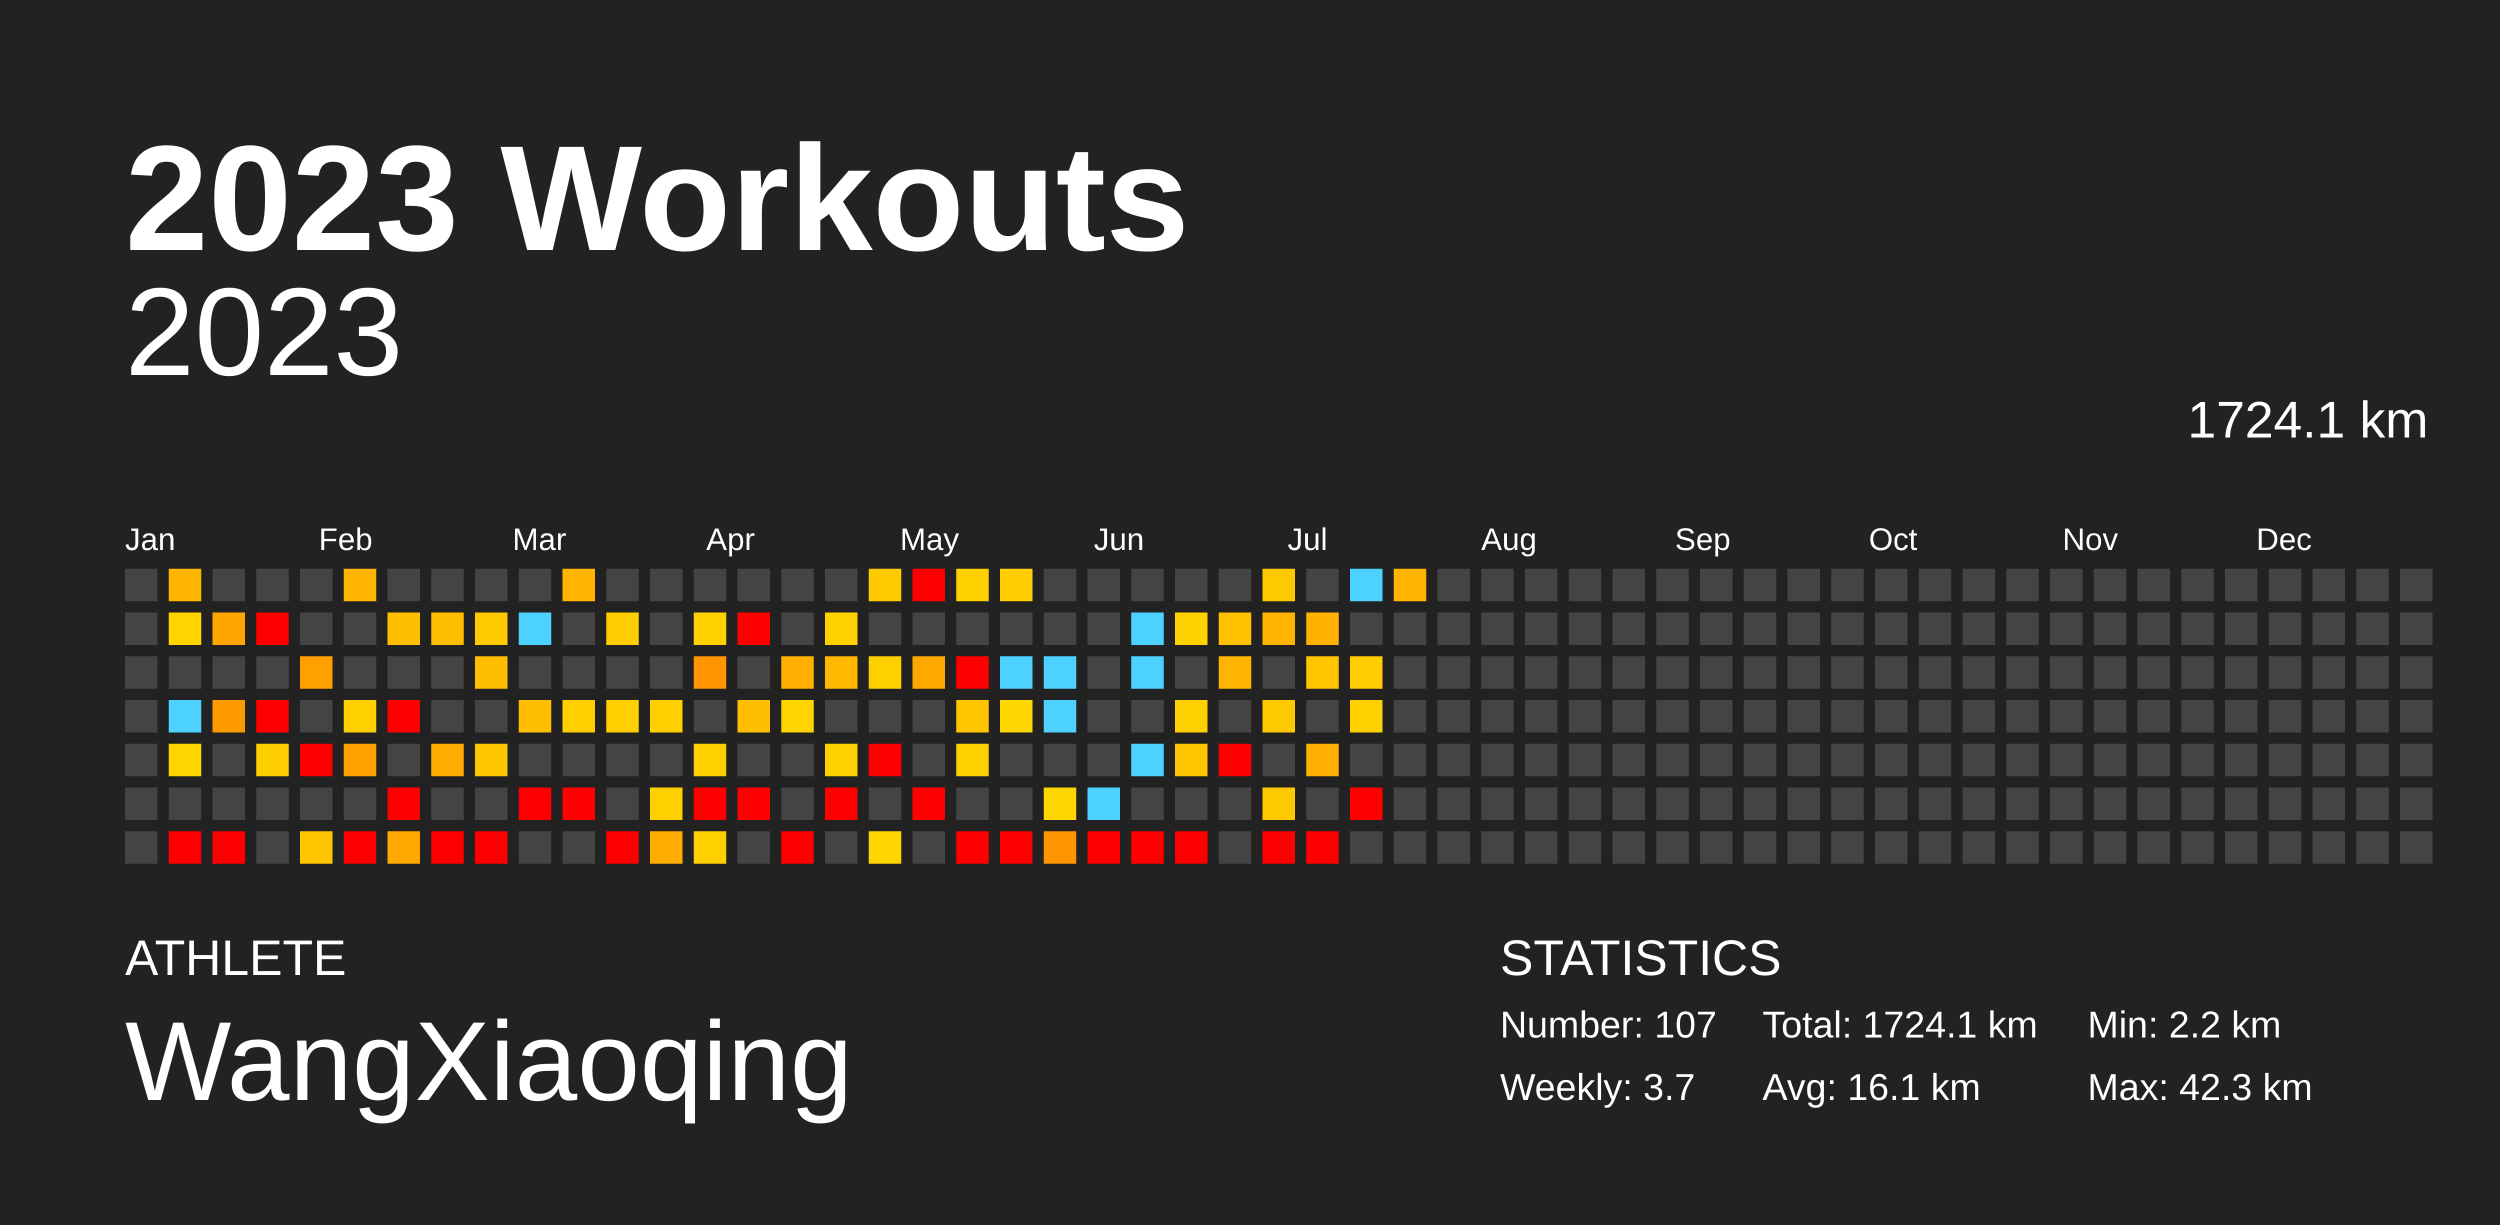
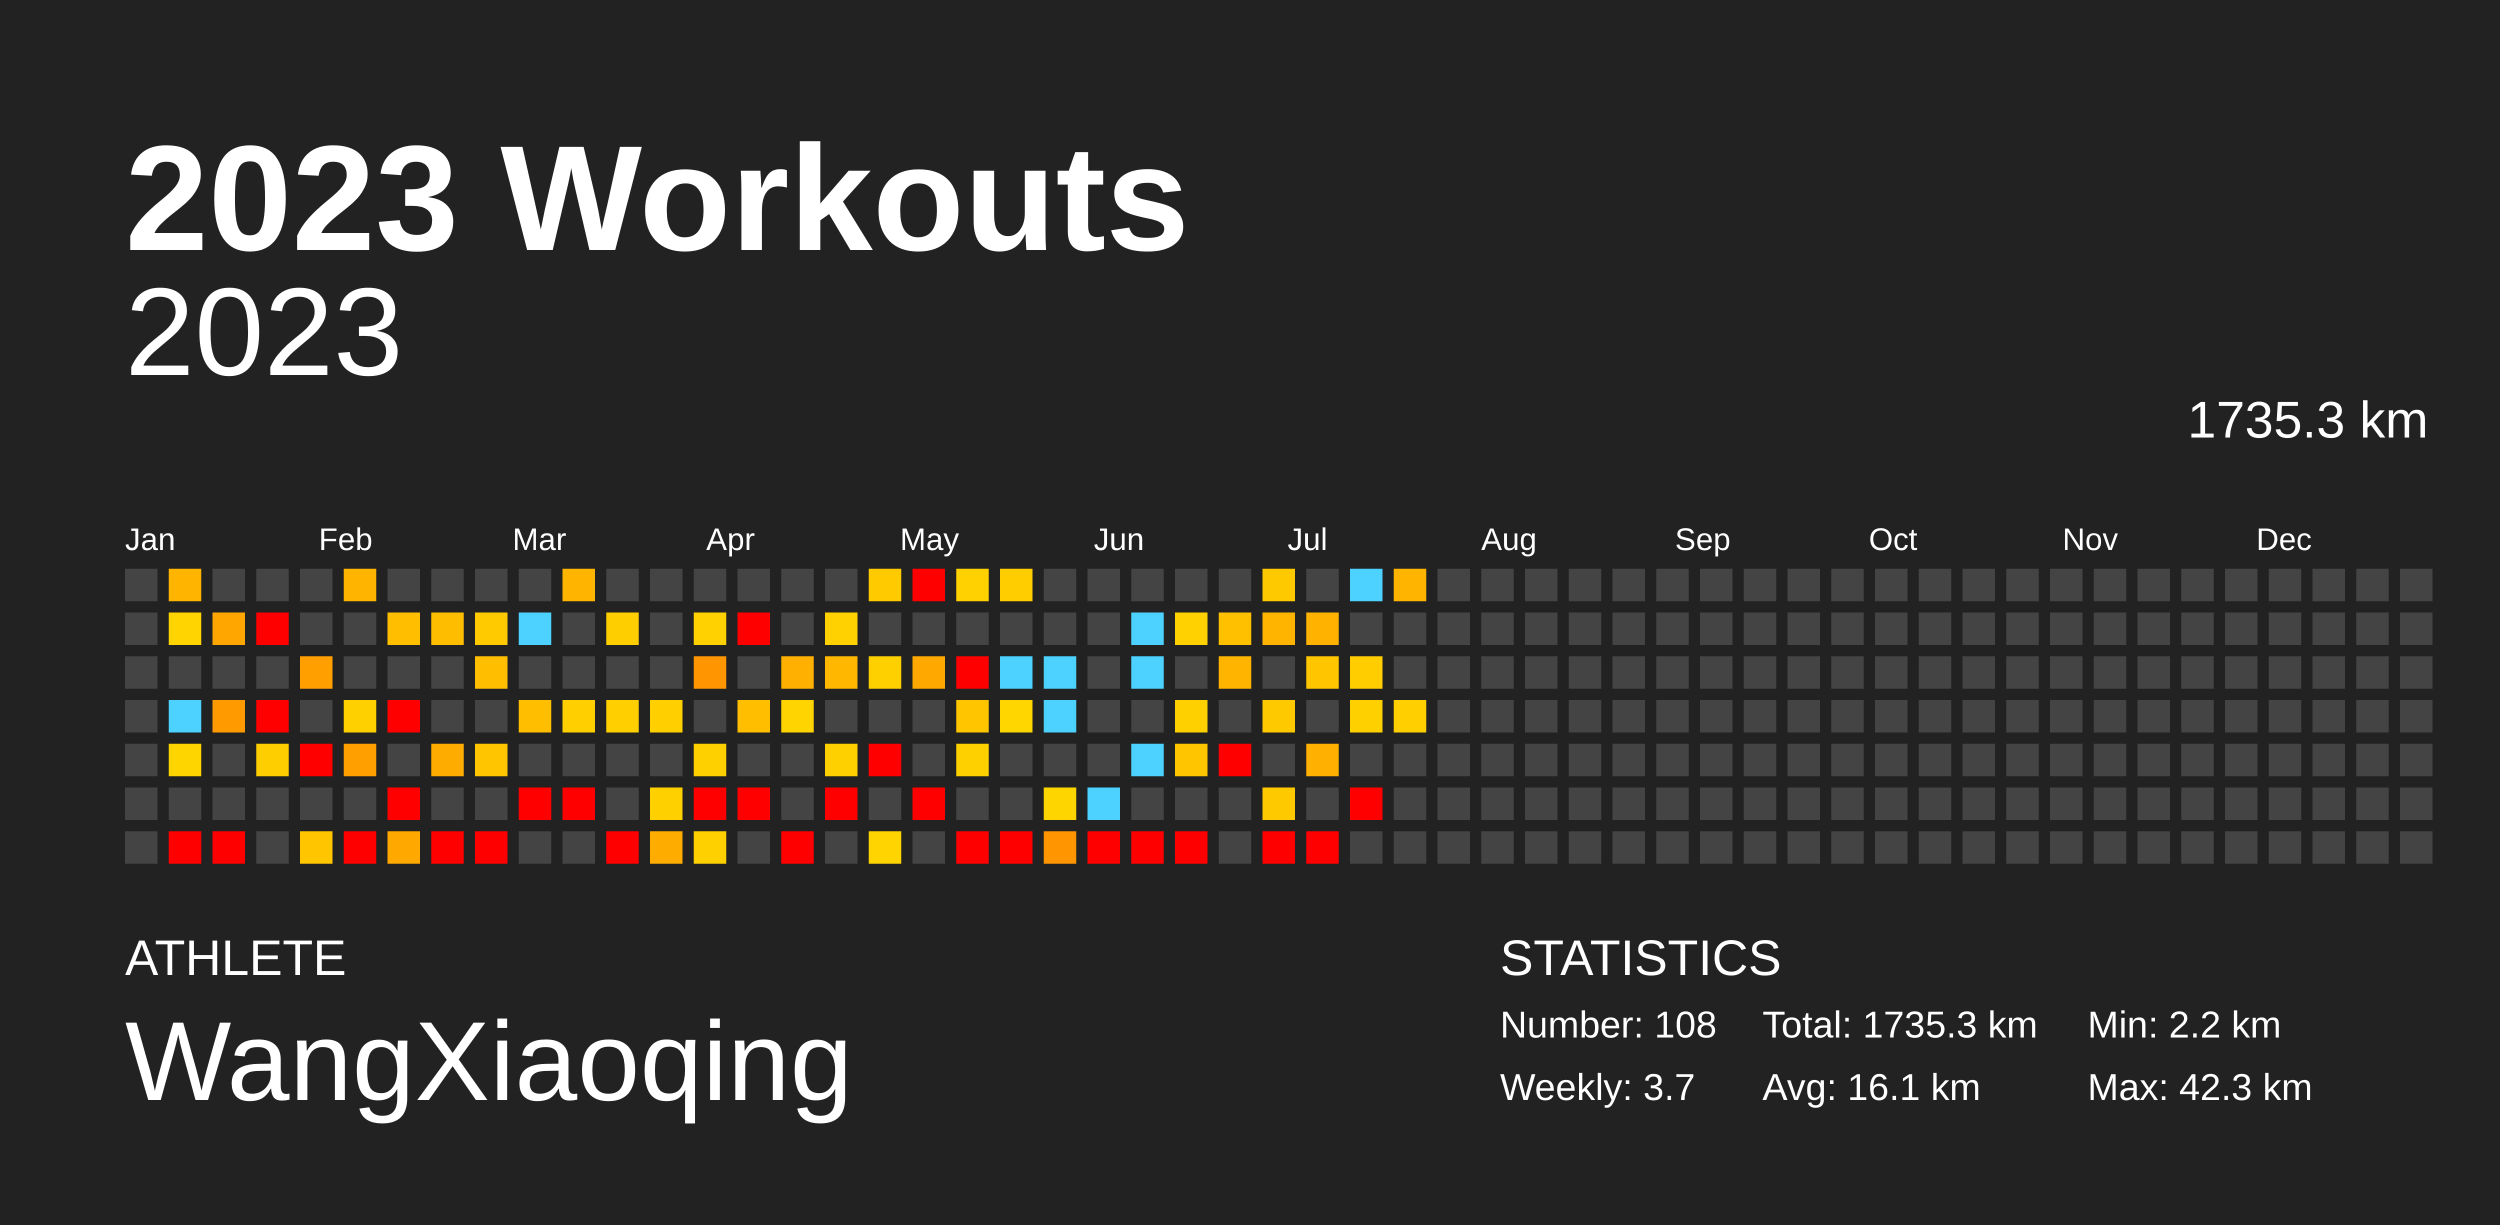
<svg xmlns="http://www.w3.org/2000/svg" baseProfile="full" height="98mm" version="1.1" viewBox="0,0,200,98" width="200mm">
  <defs />
  <rect fill="#222222" height="98" width="200" x="0" y="0" />
  <text fill="#FFFFFF" style="font-size:12px; font-family:Arial; font-weight:bold;" x="10" y="20">2023 Workouts</text>
  <text fill="#FFFFFF" style="font-size:4px; font-family:Arial" x="10" y="78">ATHLETE</text>
  <text fill="#FFFFFF" style="font-size:9px; font-family:Arial" x="10" y="88">WangXiaoqing</text>
  <text fill="#FFFFFF" style="font-size:4px; font-family:Arial" x="120" y="78">STATISTICS</text>
-   <text fill="#FFFFFF" style="font-size:3px; font-family:Arial" x="120" y="83">Number: 107</text>
+   <text fill="#FFFFFF" style="font-size:3px; font-family:Arial" x="120" y="83">Number: 108</text>
  <text fill="#FFFFFF" style="font-size:3px; font-family:Arial" x="120" y="88">Weekly: 3.7</text>
-   <text fill="#FFFFFF" style="font-size:3px; font-family:Arial" x="141" y="83">Total: 1724.1 km</text>
+   <text fill="#FFFFFF" style="font-size:3px; font-family:Arial" x="141" y="83">Total: 1735.3 km</text>
  <text fill="#FFFFFF" style="font-size:3px; font-family:Arial" x="141" y="88">Avg: 16.1 km</text>
  <text fill="#FFFFFF" style="font-size:3px; font-family:Arial" x="167" y="83">Min: 2.2 km</text>
  <text fill="#FFFFFF" style="font-size:3px; font-family:Arial" x="167" y="88">Max: 42.3 km</text>
  <text alignment-baseline="hanging" fill="#FFFFFF" style="font-size:10.0px; font-family:Arial;" x="10" y="30">2023</text>
-   <text alignment-baseline="hanging" fill="#FFFFFF" style="font-size:4.125px; font-family:Arial;" x="175" y="35">1724.1 km</text>
+   <text alignment-baseline="hanging" fill="#FFFFFF" style="font-size:4.125px; font-family:Arial;" x="175" y="35">1735.3 km</text>
  <text fill="#FFFFFF" style="font-size:2.5px; font-family:Arial" x="10.0" y="44">Jan</text>
  <text fill="#FFFFFF" style="font-size:2.5px; font-family:Arial" x="25.5" y="44">Feb</text>
  <text fill="#FFFFFF" style="font-size:2.5px; font-family:Arial" x="41.0" y="44">Mar</text>
  <text fill="#FFFFFF" style="font-size:2.5px; font-family:Arial" x="56.5" y="44">Apr</text>
  <text fill="#FFFFFF" style="font-size:2.5px; font-family:Arial" x="72.0" y="44">May</text>
  <text fill="#FFFFFF" style="font-size:2.5px; font-family:Arial" x="87.5" y="44">Jun</text>
  <text fill="#FFFFFF" style="font-size:2.5px; font-family:Arial" x="103.0" y="44">Jul</text>
  <text fill="#FFFFFF" style="font-size:2.5px; font-family:Arial" x="118.5" y="44">Aug</text>
  <text fill="#FFFFFF" style="font-size:2.5px; font-family:Arial" x="134.0" y="44">Sep</text>
  <text fill="#FFFFFF" style="font-size:2.5px; font-family:Arial" x="149.5" y="44">Oct</text>
  <text fill="#FFFFFF" style="font-size:2.5px; font-family:Arial" x="165.0" y="44">Nov</text>
  <text fill="#FFFFFF" style="font-size:2.5px; font-family:Arial" x="180.5" y="44">Dec</text>
  <rect fill="#444444" height="2.6" width="2.6" x="10.0" y="45.5" />
  <rect fill="#444444" height="2.6" width="2.6" x="10.0" y="49.0" />
  <rect fill="#444444" height="2.6" width="2.6" x="10.0" y="52.5" />
  <rect fill="#444444" height="2.6" width="2.6" x="10.0" y="56.0" />
  <rect fill="#444444" height="2.6" width="2.6" x="10.0" y="59.5" />
  <rect fill="#444444" height="2.6" width="2.6" x="10.0" y="63.0" />
  <rect fill="#444444" height="2.6" width="2.6" x="10.0" y="66.5" />
  <rect fill="#ffb500" height="2.6" width="2.6" x="13.5" y="45.5" />
  <rect fill="#ffd400" height="2.6" width="2.6" x="13.5" y="49.0" />
  <rect fill="#444444" height="2.6" width="2.6" x="13.5" y="52.5" />
  <rect fill="#4dd2ff" height="2.6" width="2.6" x="13.5" y="56.0" />
  <rect fill="#ffd500" height="2.6" width="2.6" x="13.5" y="59.5" />
  <rect fill="#444444" height="2.6" width="2.6" x="13.5" y="63.0" />
  <rect fill="red" height="2.6" width="2.6" x="13.5" y="66.5" />
  <rect fill="#444444" height="2.6" width="2.6" x="17.0" y="45.5" />
  <rect fill="#ffa700" height="2.6" width="2.6" x="17.0" y="49.0" />
  <rect fill="#444444" height="2.6" width="2.6" x="17.0" y="52.5" />
  <rect fill="#ff9b00" height="2.6" width="2.6" x="17.0" y="56.0" />
  <rect fill="#444444" height="2.6" width="2.6" x="17.0" y="59.5" />
  <rect fill="#444444" height="2.6" width="2.6" x="17.0" y="63.0" />
  <rect fill="red" height="2.6" width="2.6" x="17.0" y="66.5" />
  <rect fill="#444444" height="2.6" width="2.6" x="20.5" y="45.5" />
  <rect fill="red" height="2.6" width="2.6" x="20.5" y="49.0" />
  <rect fill="#444444" height="2.6" width="2.6" x="20.5" y="52.5" />
  <rect fill="red" height="2.6" width="2.6" x="20.5" y="56.0" />
  <rect fill="#ffce00" height="2.6" width="2.6" x="20.5" y="59.5" />
  <rect fill="#444444" height="2.6" width="2.6" x="20.5" y="63.0" />
  <rect fill="#444444" height="2.6" width="2.6" x="20.5" y="66.5" />
  <rect fill="#444444" height="2.6" width="2.6" x="24.0" y="45.5" />
  <rect fill="#444444" height="2.6" width="2.6" x="24.0" y="49.0" />
  <rect fill="#ff9f00" height="2.6" width="2.6" x="24.0" y="52.5" />
  <rect fill="#444444" height="2.6" width="2.6" x="24.0" y="56.0" />
  <rect fill="red" height="2.6" width="2.6" x="24.0" y="59.5" />
  <rect fill="#444444" height="2.6" width="2.6" x="24.0" y="63.0" />
  <rect fill="#ffc600" height="2.6" width="2.6" x="24.0" y="66.5" />
  <rect fill="#ffb500" height="2.6" width="2.6" x="27.5" y="45.5" />
  <rect fill="#444444" height="2.6" width="2.6" x="27.5" y="49.0" />
  <rect fill="#444444" height="2.6" width="2.6" x="27.5" y="52.5" />
  <rect fill="#ffd000" height="2.6" width="2.6" x="27.5" y="56.0" />
  <rect fill="#ff9f00" height="2.6" width="2.6" x="27.5" y="59.5" />
  <rect fill="#444444" height="2.6" width="2.6" x="27.5" y="63.0" />
  <rect fill="red" height="2.6" width="2.6" x="27.5" y="66.5" />
  <rect fill="#444444" height="2.6" width="2.6" x="31.0" y="45.5" />
  <rect fill="#ffbf00" height="2.6" width="2.6" x="31.0" y="49.0" />
  <rect fill="#444444" height="2.6" width="2.6" x="31.0" y="52.5" />
  <rect fill="red" height="2.6" width="2.6" x="31.0" y="56.0" />
  <rect fill="#444444" height="2.6" width="2.6" x="31.0" y="59.5" />
  <rect fill="red" height="2.6" width="2.6" x="31.0" y="63.0" />
  <rect fill="#ffa800" height="2.6" width="2.6" x="31.0" y="66.5" />
  <rect fill="#444444" height="2.6" width="2.6" x="34.5" y="45.5" />
  <rect fill="#ffbd00" height="2.6" width="2.6" x="34.5" y="49.0" />
  <rect fill="#444444" height="2.6" width="2.6" x="34.5" y="52.5" />
  <rect fill="#444444" height="2.6" width="2.6" x="34.5" y="56.0" />
  <rect fill="#ffac00" height="2.6" width="2.6" x="34.5" y="59.5" />
  <rect fill="#444444" height="2.6" width="2.6" x="34.5" y="63.0" />
  <rect fill="red" height="2.6" width="2.6" x="34.5" y="66.5" />
  <rect fill="#444444" height="2.6" width="2.6" x="38.0" y="45.5" />
  <rect fill="#ffca00" height="2.6" width="2.6" x="38.0" y="49.0" />
  <rect fill="#ffbf00" height="2.6" width="2.6" x="38.0" y="52.5" />
  <rect fill="#444444" height="2.6" width="2.6" x="38.0" y="56.0" />
  <rect fill="#ffc600" height="2.6" width="2.6" x="38.0" y="59.5" />
  <rect fill="#444444" height="2.6" width="2.6" x="38.0" y="63.0" />
  <rect fill="red" height="2.6" width="2.6" x="38.0" y="66.5" />
  <rect fill="#444444" height="2.6" width="2.6" x="41.5" y="45.5" />
  <rect fill="#4dd2ff" height="2.6" width="2.6" x="41.5" y="49.0" />
  <rect fill="#444444" height="2.6" width="2.6" x="41.5" y="52.5" />
  <rect fill="#ffbf00" height="2.6" width="2.6" x="41.5" y="56.0" />
  <rect fill="#444444" height="2.6" width="2.6" x="41.5" y="59.5" />
  <rect fill="red" height="2.6" width="2.6" x="41.5" y="63.0" />
  <rect fill="#444444" height="2.6" width="2.6" x="41.5" y="66.5" />
  <rect fill="#ffb500" height="2.6" width="2.6" x="45.0" y="45.5" />
  <rect fill="#444444" height="2.6" width="2.6" x="45.0" y="49.0" />
  <rect fill="#444444" height="2.6" width="2.6" x="45.0" y="52.5" />
  <rect fill="#ffcf00" height="2.6" width="2.6" x="45.0" y="56.0" />
  <rect fill="#444444" height="2.6" width="2.6" x="45.0" y="59.5" />
  <rect fill="red" height="2.6" width="2.6" x="45.0" y="63.0" />
  <rect fill="#444444" height="2.6" width="2.6" x="45.0" y="66.5" />
  <rect fill="#444444" height="2.6" width="2.6" x="48.5" y="45.5" />
  <rect fill="#ffce00" height="2.6" width="2.6" x="48.5" y="49.0" />
  <rect fill="#444444" height="2.6" width="2.6" x="48.5" y="52.5" />
  <rect fill="#ffcf00" height="2.6" width="2.6" x="48.5" y="56.0" />
  <rect fill="#444444" height="2.6" width="2.6" x="48.5" y="59.5" />
  <rect fill="#444444" height="2.6" width="2.6" x="48.5" y="63.0" />
  <rect fill="red" height="2.6" width="2.6" x="48.5" y="66.5" />
  <rect fill="#444444" height="2.6" width="2.6" x="52.0" y="45.5" />
  <rect fill="#444444" height="2.6" width="2.6" x="52.0" y="49.0" />
  <rect fill="#444444" height="2.6" width="2.6" x="52.0" y="52.5" />
  <rect fill="#ffcf00" height="2.6" width="2.6" x="52.0" y="56.0" />
  <rect fill="#444444" height="2.6" width="2.6" x="52.0" y="59.5" />
  <rect fill="#ffd000" height="2.6" width="2.6" x="52.0" y="63.0" />
  <rect fill="#ffac00" height="2.6" width="2.6" x="52.0" y="66.5" />
  <rect fill="#444444" height="2.6" width="2.6" x="55.5" y="45.5" />
  <rect fill="#ffd100" height="2.6" width="2.6" x="55.5" y="49.0" />
  <rect fill="#ff9500" height="2.6" width="2.6" x="55.5" y="52.5" />
  <rect fill="#444444" height="2.6" width="2.6" x="55.5" y="56.0" />
  <rect fill="#ffd000" height="2.6" width="2.6" x="55.5" y="59.5" />
  <rect fill="red" height="2.6" width="2.6" x="55.5" y="63.0" />
  <rect fill="#ffd000" height="2.6" width="2.6" x="55.5" y="66.5" />
  <rect fill="#444444" height="2.6" width="2.6" x="59.0" y="45.5" />
  <rect fill="red" height="2.6" width="2.6" x="59.0" y="49.0" />
  <rect fill="#444444" height="2.6" width="2.6" x="59.0" y="52.5" />
  <rect fill="#ffbe00" height="2.6" width="2.6" x="59.0" y="56.0" />
  <rect fill="#444444" height="2.6" width="2.6" x="59.0" y="59.5" />
  <rect fill="red" height="2.6" width="2.6" x="59.0" y="63.0" />
  <rect fill="#444444" height="2.6" width="2.6" x="59.0" y="66.5" />
  <rect fill="#444444" height="2.6" width="2.6" x="62.5" y="45.5" />
  <rect fill="#444444" height="2.6" width="2.6" x="62.5" y="49.0" />
  <rect fill="#ffb000" height="2.6" width="2.6" x="62.5" y="52.5" />
  <rect fill="#ffd400" height="2.6" width="2.6" x="62.5" y="56.0" />
  <rect fill="#444444" height="2.6" width="2.6" x="62.5" y="59.5" />
  <rect fill="#444444" height="2.6" width="2.6" x="62.5" y="63.0" />
  <rect fill="red" height="2.6" width="2.6" x="62.5" y="66.5" />
  <rect fill="#444444" height="2.6" width="2.6" x="66.0" y="45.5" />
  <rect fill="#ffd100" height="2.6" width="2.6" x="66.0" y="49.0" />
  <rect fill="#ffb700" height="2.6" width="2.6" x="66.0" y="52.5" />
  <rect fill="#444444" height="2.6" width="2.6" x="66.0" y="56.0" />
  <rect fill="#ffd000" height="2.6" width="2.6" x="66.0" y="59.5" />
  <rect fill="red" height="2.6" width="2.6" x="66.0" y="63.0" />
  <rect fill="#444444" height="2.6" width="2.6" x="66.0" y="66.5" />
  <rect fill="#ffcb00" height="2.6" width="2.6" x="69.5" y="45.5" />
  <rect fill="#444444" height="2.6" width="2.6" x="69.5" y="49.0" />
  <rect fill="#ffd000" height="2.6" width="2.6" x="69.5" y="52.5" />
  <rect fill="#444444" height="2.6" width="2.6" x="69.5" y="56.0" />
  <rect fill="red" height="2.6" width="2.6" x="69.5" y="59.5" />
  <rect fill="#444444" height="2.6" width="2.6" x="69.5" y="63.0" />
  <rect fill="#ffd400" height="2.6" width="2.6" x="69.5" y="66.5" />
  <rect fill="red" height="2.6" width="2.6" x="73.0" y="45.5" />
  <rect fill="#444444" height="2.6" width="2.6" x="73.0" y="49.0" />
  <rect fill="#ffa900" height="2.6" width="2.6" x="73.0" y="52.5" />
  <rect fill="#444444" height="2.6" width="2.6" x="73.0" y="56.0" />
  <rect fill="#444444" height="2.6" width="2.6" x="73.0" y="59.5" />
  <rect fill="red" height="2.6" width="2.6" x="73.0" y="63.0" />
  <rect fill="#444444" height="2.6" width="2.6" x="73.0" y="66.5" />
  <rect fill="#ffd100" height="2.6" width="2.6" x="76.5" y="45.5" />
  <rect fill="#444444" height="2.6" width="2.6" x="76.5" y="49.0" />
  <rect fill="red" height="2.6" width="2.6" x="76.5" y="52.5" />
  <rect fill="#ffc600" height="2.6" width="2.6" x="76.5" y="56.0" />
  <rect fill="#ffd000" height="2.6" width="2.6" x="76.5" y="59.5" />
  <rect fill="#444444" height="2.6" width="2.6" x="76.5" y="63.0" />
  <rect fill="red" height="2.6" width="2.6" x="76.5" y="66.5" />
  <rect fill="#ffcd00" height="2.6" width="2.6" x="80.0" y="45.5" />
  <rect fill="#444444" height="2.6" width="2.6" x="80.0" y="49.0" />
  <rect fill="#4dd2ff" height="2.6" width="2.6" x="80.0" y="52.5" />
  <rect fill="#ffd600" height="2.6" width="2.6" x="80.0" y="56.0" />
  <rect fill="#444444" height="2.6" width="2.6" x="80.0" y="59.5" />
  <rect fill="#444444" height="2.6" width="2.6" x="80.0" y="63.0" />
  <rect fill="red" height="2.6" width="2.6" x="80.0" y="66.5" />
  <rect fill="#444444" height="2.6" width="2.6" x="83.5" y="45.5" />
  <rect fill="#444444" height="2.6" width="2.6" x="83.5" y="49.0" />
  <rect fill="#4dd2ff" height="2.6" width="2.6" x="83.5" y="52.5" />
  <rect fill="#4dd2ff" height="2.6" width="2.6" x="83.5" y="56.0" />
  <rect fill="#444444" height="2.6" width="2.6" x="83.5" y="59.5" />
  <rect fill="#ffd500" height="2.6" width="2.6" x="83.5" y="63.0" />
  <rect fill="#ff9500" height="2.6" width="2.6" x="83.5" y="66.5" />
  <rect fill="#444444" height="2.6" width="2.6" x="87.0" y="45.5" />
  <rect fill="#444444" height="2.6" width="2.6" x="87.0" y="49.0" />
  <rect fill="#444444" height="2.6" width="2.6" x="87.0" y="52.5" />
  <rect fill="#444444" height="2.6" width="2.6" x="87.0" y="56.0" />
  <rect fill="#444444" height="2.6" width="2.6" x="87.0" y="59.5" />
  <rect fill="#4dd2ff" height="2.6" width="2.6" x="87.0" y="63.0" />
  <rect fill="red" height="2.6" width="2.6" x="87.0" y="66.5" />
  <rect fill="#444444" height="2.6" width="2.6" x="90.5" y="45.5" />
  <rect fill="#4dd2ff" height="2.6" width="2.6" x="90.5" y="49.0" />
  <rect fill="#4dd2ff" height="2.6" width="2.6" x="90.5" y="52.5" />
  <rect fill="#444444" height="2.6" width="2.6" x="90.5" y="56.0" />
  <rect fill="#4dd2ff" height="2.6" width="2.6" x="90.5" y="59.5" />
  <rect fill="#444444" height="2.6" width="2.6" x="90.5" y="63.0" />
  <rect fill="red" height="2.6" width="2.6" x="90.5" y="66.5" />
  <rect fill="#444444" height="2.6" width="2.6" x="94.0" y="45.5" />
  <rect fill="#ffd100" height="2.6" width="2.6" x="94.0" y="49.0" />
  <rect fill="#444444" height="2.6" width="2.6" x="94.0" y="52.5" />
  <rect fill="#ffd000" height="2.6" width="2.6" x="94.0" y="56.0" />
  <rect fill="#ffc600" height="2.6" width="2.6" x="94.0" y="59.5" />
  <rect fill="#444444" height="2.6" width="2.6" x="94.0" y="63.0" />
  <rect fill="red" height="2.6" width="2.6" x="94.0" y="66.5" />
  <rect fill="#444444" height="2.6" width="2.6" x="97.5" y="45.5" />
  <rect fill="#ffc000" height="2.6" width="2.6" x="97.5" y="49.0" />
  <rect fill="#ffb500" height="2.6" width="2.6" x="97.5" y="52.5" />
  <rect fill="#444444" height="2.6" width="2.6" x="97.5" y="56.0" />
  <rect fill="red" height="2.6" width="2.6" x="97.5" y="59.5" />
  <rect fill="#444444" height="2.6" width="2.6" x="97.5" y="63.0" />
  <rect fill="#444444" height="2.6" width="2.6" x="97.5" y="66.5" />
  <rect fill="#ffc900" height="2.6" width="2.6" x="101.0" y="45.5" />
  <rect fill="#ffb500" height="2.6" width="2.6" x="101.0" y="49.0" />
  <rect fill="#444444" height="2.6" width="2.6" x="101.0" y="52.5" />
  <rect fill="#ffc900" height="2.6" width="2.6" x="101.0" y="56.0" />
  <rect fill="#444444" height="2.6" width="2.6" x="101.0" y="59.5" />
  <rect fill="#ffc900" height="2.6" width="2.6" x="101.0" y="63.0" />
  <rect fill="red" height="2.6" width="2.6" x="101.0" y="66.5" />
  <rect fill="#444444" height="2.6" width="2.6" x="104.5" y="45.5" />
  <rect fill="#ffb300" height="2.6" width="2.6" x="104.5" y="49.0" />
  <rect fill="#ffc600" height="2.6" width="2.6" x="104.5" y="52.5" />
  <rect fill="#444444" height="2.6" width="2.6" x="104.5" y="56.0" />
  <rect fill="#ffb000" height="2.6" width="2.6" x="104.5" y="59.5" />
  <rect fill="#444444" height="2.6" width="2.6" x="104.5" y="63.0" />
  <rect fill="red" height="2.6" width="2.6" x="104.5" y="66.5" />
  <rect fill="#4dd2ff" height="2.6" width="2.6" x="108.0" y="45.5" />
  <rect fill="#444444" height="2.6" width="2.6" x="108.0" y="49.0" />
  <rect fill="#ffcd00" height="2.6" width="2.6" x="108.0" y="52.5" />
  <rect fill="#ffd000" height="2.6" width="2.6" x="108.0" y="56.0" />
  <rect fill="#444444" height="2.6" width="2.6" x="108.0" y="59.5" />
  <rect fill="red" height="2.6" width="2.6" x="108.0" y="63.0" />
  <rect fill="#444444" height="2.6" width="2.6" x="108.0" y="66.5" />
  <rect fill="#ffb500" height="2.6" width="2.6" x="111.5" y="45.5" />
  <rect fill="#444444" height="2.6" width="2.6" x="111.5" y="49.0" />
  <rect fill="#444444" height="2.6" width="2.6" x="111.5" y="52.5" />
-   <rect fill="#444444" height="2.6" width="2.6" x="111.5" y="56.0" />
+   <rect fill="#ffcf00" height="2.6" width="2.6" x="111.5" y="56.0" />
  <rect fill="#444444" height="2.6" width="2.6" x="111.5" y="59.5" />
  <rect fill="#444444" height="2.6" width="2.6" x="111.5" y="63.0" />
  <rect fill="#444444" height="2.6" width="2.6" x="111.5" y="66.5" />
  <rect fill="#444444" height="2.6" width="2.6" x="115.0" y="45.5" />
  <rect fill="#444444" height="2.6" width="2.6" x="115.0" y="49.0" />
  <rect fill="#444444" height="2.6" width="2.6" x="115.0" y="52.5" />
  <rect fill="#444444" height="2.6" width="2.6" x="115.0" y="56.0" />
  <rect fill="#444444" height="2.6" width="2.6" x="115.0" y="59.5" />
  <rect fill="#444444" height="2.6" width="2.6" x="115.0" y="63.0" />
  <rect fill="#444444" height="2.6" width="2.6" x="115.0" y="66.5" />
  <rect fill="#444444" height="2.6" width="2.6" x="118.5" y="45.5" />
  <rect fill="#444444" height="2.6" width="2.6" x="118.5" y="49.0" />
  <rect fill="#444444" height="2.6" width="2.6" x="118.5" y="52.5" />
  <rect fill="#444444" height="2.6" width="2.6" x="118.5" y="56.0" />
  <rect fill="#444444" height="2.6" width="2.6" x="118.5" y="59.5" />
  <rect fill="#444444" height="2.6" width="2.6" x="118.5" y="63.0" />
  <rect fill="#444444" height="2.6" width="2.6" x="118.5" y="66.5" />
  <rect fill="#444444" height="2.6" width="2.6" x="122.0" y="45.5" />
  <rect fill="#444444" height="2.6" width="2.6" x="122.0" y="49.0" />
  <rect fill="#444444" height="2.6" width="2.6" x="122.0" y="52.5" />
  <rect fill="#444444" height="2.6" width="2.6" x="122.0" y="56.0" />
  <rect fill="#444444" height="2.6" width="2.6" x="122.0" y="59.5" />
  <rect fill="#444444" height="2.6" width="2.6" x="122.0" y="63.0" />
  <rect fill="#444444" height="2.6" width="2.6" x="122.0" y="66.5" />
  <rect fill="#444444" height="2.6" width="2.6" x="125.5" y="45.5" />
  <rect fill="#444444" height="2.6" width="2.6" x="125.5" y="49.0" />
  <rect fill="#444444" height="2.6" width="2.6" x="125.5" y="52.5" />
  <rect fill="#444444" height="2.6" width="2.6" x="125.5" y="56.0" />
  <rect fill="#444444" height="2.6" width="2.6" x="125.5" y="59.5" />
  <rect fill="#444444" height="2.6" width="2.6" x="125.5" y="63.0" />
  <rect fill="#444444" height="2.6" width="2.6" x="125.5" y="66.5" />
  <rect fill="#444444" height="2.6" width="2.6" x="129.0" y="45.5" />
  <rect fill="#444444" height="2.6" width="2.6" x="129.0" y="49.0" />
  <rect fill="#444444" height="2.6" width="2.6" x="129.0" y="52.5" />
  <rect fill="#444444" height="2.6" width="2.6" x="129.0" y="56.0" />
  <rect fill="#444444" height="2.6" width="2.6" x="129.0" y="59.5" />
  <rect fill="#444444" height="2.6" width="2.6" x="129.0" y="63.0" />
  <rect fill="#444444" height="2.6" width="2.6" x="129.0" y="66.5" />
  <rect fill="#444444" height="2.6" width="2.6" x="132.5" y="45.5" />
  <rect fill="#444444" height="2.6" width="2.6" x="132.5" y="49.0" />
  <rect fill="#444444" height="2.6" width="2.6" x="132.5" y="52.5" />
  <rect fill="#444444" height="2.6" width="2.6" x="132.5" y="56.0" />
  <rect fill="#444444" height="2.6" width="2.6" x="132.5" y="59.5" />
  <rect fill="#444444" height="2.6" width="2.6" x="132.5" y="63.0" />
  <rect fill="#444444" height="2.6" width="2.6" x="132.5" y="66.5" />
  <rect fill="#444444" height="2.6" width="2.6" x="136.0" y="45.5" />
  <rect fill="#444444" height="2.6" width="2.6" x="136.0" y="49.0" />
  <rect fill="#444444" height="2.6" width="2.6" x="136.0" y="52.5" />
  <rect fill="#444444" height="2.6" width="2.6" x="136.0" y="56.0" />
  <rect fill="#444444" height="2.6" width="2.6" x="136.0" y="59.5" />
  <rect fill="#444444" height="2.6" width="2.6" x="136.0" y="63.0" />
  <rect fill="#444444" height="2.6" width="2.6" x="136.0" y="66.5" />
  <rect fill="#444444" height="2.6" width="2.6" x="139.5" y="45.5" />
  <rect fill="#444444" height="2.6" width="2.6" x="139.5" y="49.0" />
  <rect fill="#444444" height="2.6" width="2.6" x="139.5" y="52.5" />
  <rect fill="#444444" height="2.6" width="2.6" x="139.5" y="56.0" />
  <rect fill="#444444" height="2.6" width="2.6" x="139.5" y="59.5" />
  <rect fill="#444444" height="2.6" width="2.6" x="139.5" y="63.0" />
  <rect fill="#444444" height="2.6" width="2.6" x="139.5" y="66.5" />
  <rect fill="#444444" height="2.6" width="2.6" x="143.0" y="45.5" />
  <rect fill="#444444" height="2.6" width="2.6" x="143.0" y="49.0" />
  <rect fill="#444444" height="2.6" width="2.6" x="143.0" y="52.5" />
  <rect fill="#444444" height="2.6" width="2.6" x="143.0" y="56.0" />
  <rect fill="#444444" height="2.6" width="2.6" x="143.0" y="59.5" />
  <rect fill="#444444" height="2.6" width="2.6" x="143.0" y="63.0" />
  <rect fill="#444444" height="2.6" width="2.6" x="143.0" y="66.5" />
  <rect fill="#444444" height="2.6" width="2.6" x="146.5" y="45.5" />
  <rect fill="#444444" height="2.6" width="2.6" x="146.5" y="49.0" />
  <rect fill="#444444" height="2.6" width="2.6" x="146.5" y="52.5" />
  <rect fill="#444444" height="2.6" width="2.6" x="146.5" y="56.0" />
  <rect fill="#444444" height="2.6" width="2.6" x="146.5" y="59.5" />
  <rect fill="#444444" height="2.6" width="2.6" x="146.5" y="63.0" />
  <rect fill="#444444" height="2.6" width="2.6" x="146.5" y="66.5" />
  <rect fill="#444444" height="2.6" width="2.6" x="150.0" y="45.5" />
  <rect fill="#444444" height="2.6" width="2.6" x="150.0" y="49.0" />
  <rect fill="#444444" height="2.6" width="2.6" x="150.0" y="52.5" />
  <rect fill="#444444" height="2.6" width="2.6" x="150.0" y="56.0" />
  <rect fill="#444444" height="2.6" width="2.6" x="150.0" y="59.5" />
  <rect fill="#444444" height="2.6" width="2.6" x="150.0" y="63.0" />
  <rect fill="#444444" height="2.6" width="2.6" x="150.0" y="66.5" />
  <rect fill="#444444" height="2.6" width="2.6" x="153.5" y="45.5" />
  <rect fill="#444444" height="2.6" width="2.6" x="153.5" y="49.0" />
  <rect fill="#444444" height="2.6" width="2.6" x="153.5" y="52.5" />
  <rect fill="#444444" height="2.6" width="2.6" x="153.5" y="56.0" />
  <rect fill="#444444" height="2.6" width="2.6" x="153.5" y="59.5" />
  <rect fill="#444444" height="2.6" width="2.6" x="153.5" y="63.0" />
  <rect fill="#444444" height="2.6" width="2.6" x="153.5" y="66.5" />
  <rect fill="#444444" height="2.6" width="2.6" x="157.0" y="45.5" />
  <rect fill="#444444" height="2.6" width="2.6" x="157.0" y="49.0" />
  <rect fill="#444444" height="2.6" width="2.6" x="157.0" y="52.5" />
  <rect fill="#444444" height="2.6" width="2.6" x="157.0" y="56.0" />
  <rect fill="#444444" height="2.6" width="2.6" x="157.0" y="59.5" />
  <rect fill="#444444" height="2.6" width="2.6" x="157.0" y="63.0" />
  <rect fill="#444444" height="2.6" width="2.6" x="157.0" y="66.5" />
  <rect fill="#444444" height="2.6" width="2.6" x="160.5" y="45.5" />
  <rect fill="#444444" height="2.6" width="2.6" x="160.5" y="49.0" />
  <rect fill="#444444" height="2.6" width="2.6" x="160.5" y="52.5" />
  <rect fill="#444444" height="2.6" width="2.6" x="160.5" y="56.0" />
  <rect fill="#444444" height="2.6" width="2.6" x="160.5" y="59.5" />
  <rect fill="#444444" height="2.6" width="2.6" x="160.5" y="63.0" />
  <rect fill="#444444" height="2.6" width="2.6" x="160.5" y="66.5" />
  <rect fill="#444444" height="2.6" width="2.6" x="164.0" y="45.5" />
  <rect fill="#444444" height="2.6" width="2.6" x="164.0" y="49.0" />
  <rect fill="#444444" height="2.6" width="2.6" x="164.0" y="52.5" />
  <rect fill="#444444" height="2.6" width="2.6" x="164.0" y="56.0" />
  <rect fill="#444444" height="2.6" width="2.6" x="164.0" y="59.5" />
  <rect fill="#444444" height="2.6" width="2.6" x="164.0" y="63.0" />
  <rect fill="#444444" height="2.6" width="2.6" x="164.0" y="66.5" />
  <rect fill="#444444" height="2.6" width="2.6" x="167.5" y="45.5" />
  <rect fill="#444444" height="2.6" width="2.6" x="167.5" y="49.0" />
  <rect fill="#444444" height="2.6" width="2.6" x="167.5" y="52.5" />
  <rect fill="#444444" height="2.6" width="2.6" x="167.5" y="56.0" />
  <rect fill="#444444" height="2.6" width="2.6" x="167.5" y="59.5" />
  <rect fill="#444444" height="2.6" width="2.6" x="167.5" y="63.0" />
  <rect fill="#444444" height="2.6" width="2.6" x="167.5" y="66.5" />
  <rect fill="#444444" height="2.6" width="2.6" x="171.0" y="45.5" />
  <rect fill="#444444" height="2.6" width="2.6" x="171.0" y="49.0" />
  <rect fill="#444444" height="2.6" width="2.6" x="171.0" y="52.5" />
  <rect fill="#444444" height="2.6" width="2.6" x="171.0" y="56.0" />
  <rect fill="#444444" height="2.6" width="2.6" x="171.0" y="59.5" />
  <rect fill="#444444" height="2.6" width="2.6" x="171.0" y="63.0" />
  <rect fill="#444444" height="2.6" width="2.6" x="171.0" y="66.5" />
  <rect fill="#444444" height="2.6" width="2.6" x="174.5" y="45.5" />
  <rect fill="#444444" height="2.6" width="2.6" x="174.5" y="49.0" />
  <rect fill="#444444" height="2.6" width="2.6" x="174.5" y="52.5" />
  <rect fill="#444444" height="2.6" width="2.6" x="174.5" y="56.0" />
  <rect fill="#444444" height="2.6" width="2.6" x="174.5" y="59.5" />
  <rect fill="#444444" height="2.6" width="2.6" x="174.5" y="63.0" />
  <rect fill="#444444" height="2.6" width="2.6" x="174.5" y="66.5" />
  <rect fill="#444444" height="2.6" width="2.6" x="178.0" y="45.5" />
  <rect fill="#444444" height="2.6" width="2.6" x="178.0" y="49.0" />
  <rect fill="#444444" height="2.6" width="2.6" x="178.0" y="52.5" />
  <rect fill="#444444" height="2.6" width="2.6" x="178.0" y="56.0" />
  <rect fill="#444444" height="2.6" width="2.6" x="178.0" y="59.5" />
  <rect fill="#444444" height="2.6" width="2.6" x="178.0" y="63.0" />
  <rect fill="#444444" height="2.6" width="2.6" x="178.0" y="66.5" />
  <rect fill="#444444" height="2.6" width="2.6" x="181.5" y="45.5" />
  <rect fill="#444444" height="2.6" width="2.6" x="181.5" y="49.0" />
  <rect fill="#444444" height="2.6" width="2.6" x="181.5" y="52.5" />
  <rect fill="#444444" height="2.6" width="2.6" x="181.5" y="56.0" />
  <rect fill="#444444" height="2.6" width="2.6" x="181.5" y="59.5" />
  <rect fill="#444444" height="2.6" width="2.6" x="181.5" y="63.0" />
  <rect fill="#444444" height="2.6" width="2.6" x="181.5" y="66.5" />
  <rect fill="#444444" height="2.6" width="2.6" x="185.0" y="45.5" />
  <rect fill="#444444" height="2.6" width="2.6" x="185.0" y="49.0" />
  <rect fill="#444444" height="2.6" width="2.6" x="185.0" y="52.5" />
  <rect fill="#444444" height="2.6" width="2.6" x="185.0" y="56.0" />
  <rect fill="#444444" height="2.6" width="2.6" x="185.0" y="59.5" />
  <rect fill="#444444" height="2.6" width="2.6" x="185.0" y="63.0" />
  <rect fill="#444444" height="2.6" width="2.6" x="185.0" y="66.5" />
  <rect fill="#444444" height="2.6" width="2.6" x="188.5" y="45.5" />
  <rect fill="#444444" height="2.6" width="2.6" x="188.5" y="49.0" />
  <rect fill="#444444" height="2.6" width="2.6" x="188.5" y="52.5" />
  <rect fill="#444444" height="2.6" width="2.6" x="188.5" y="56.0" />
  <rect fill="#444444" height="2.6" width="2.6" x="188.5" y="59.5" />
  <rect fill="#444444" height="2.6" width="2.6" x="188.5" y="63.0" />
  <rect fill="#444444" height="2.6" width="2.6" x="188.5" y="66.5" />
  <rect fill="#444444" height="2.6" width="2.6" x="192.0" y="45.5" />
  <rect fill="#444444" height="2.6" width="2.6" x="192.0" y="49.0" />
  <rect fill="#444444" height="2.6" width="2.6" x="192.0" y="52.5" />
  <rect fill="#444444" height="2.6" width="2.6" x="192.0" y="56.0" />
  <rect fill="#444444" height="2.6" width="2.6" x="192.0" y="59.5" />
  <rect fill="#444444" height="2.6" width="2.6" x="192.0" y="63.0" />
  <rect fill="#444444" height="2.6" width="2.6" x="192.0" y="66.5" />
</svg>
